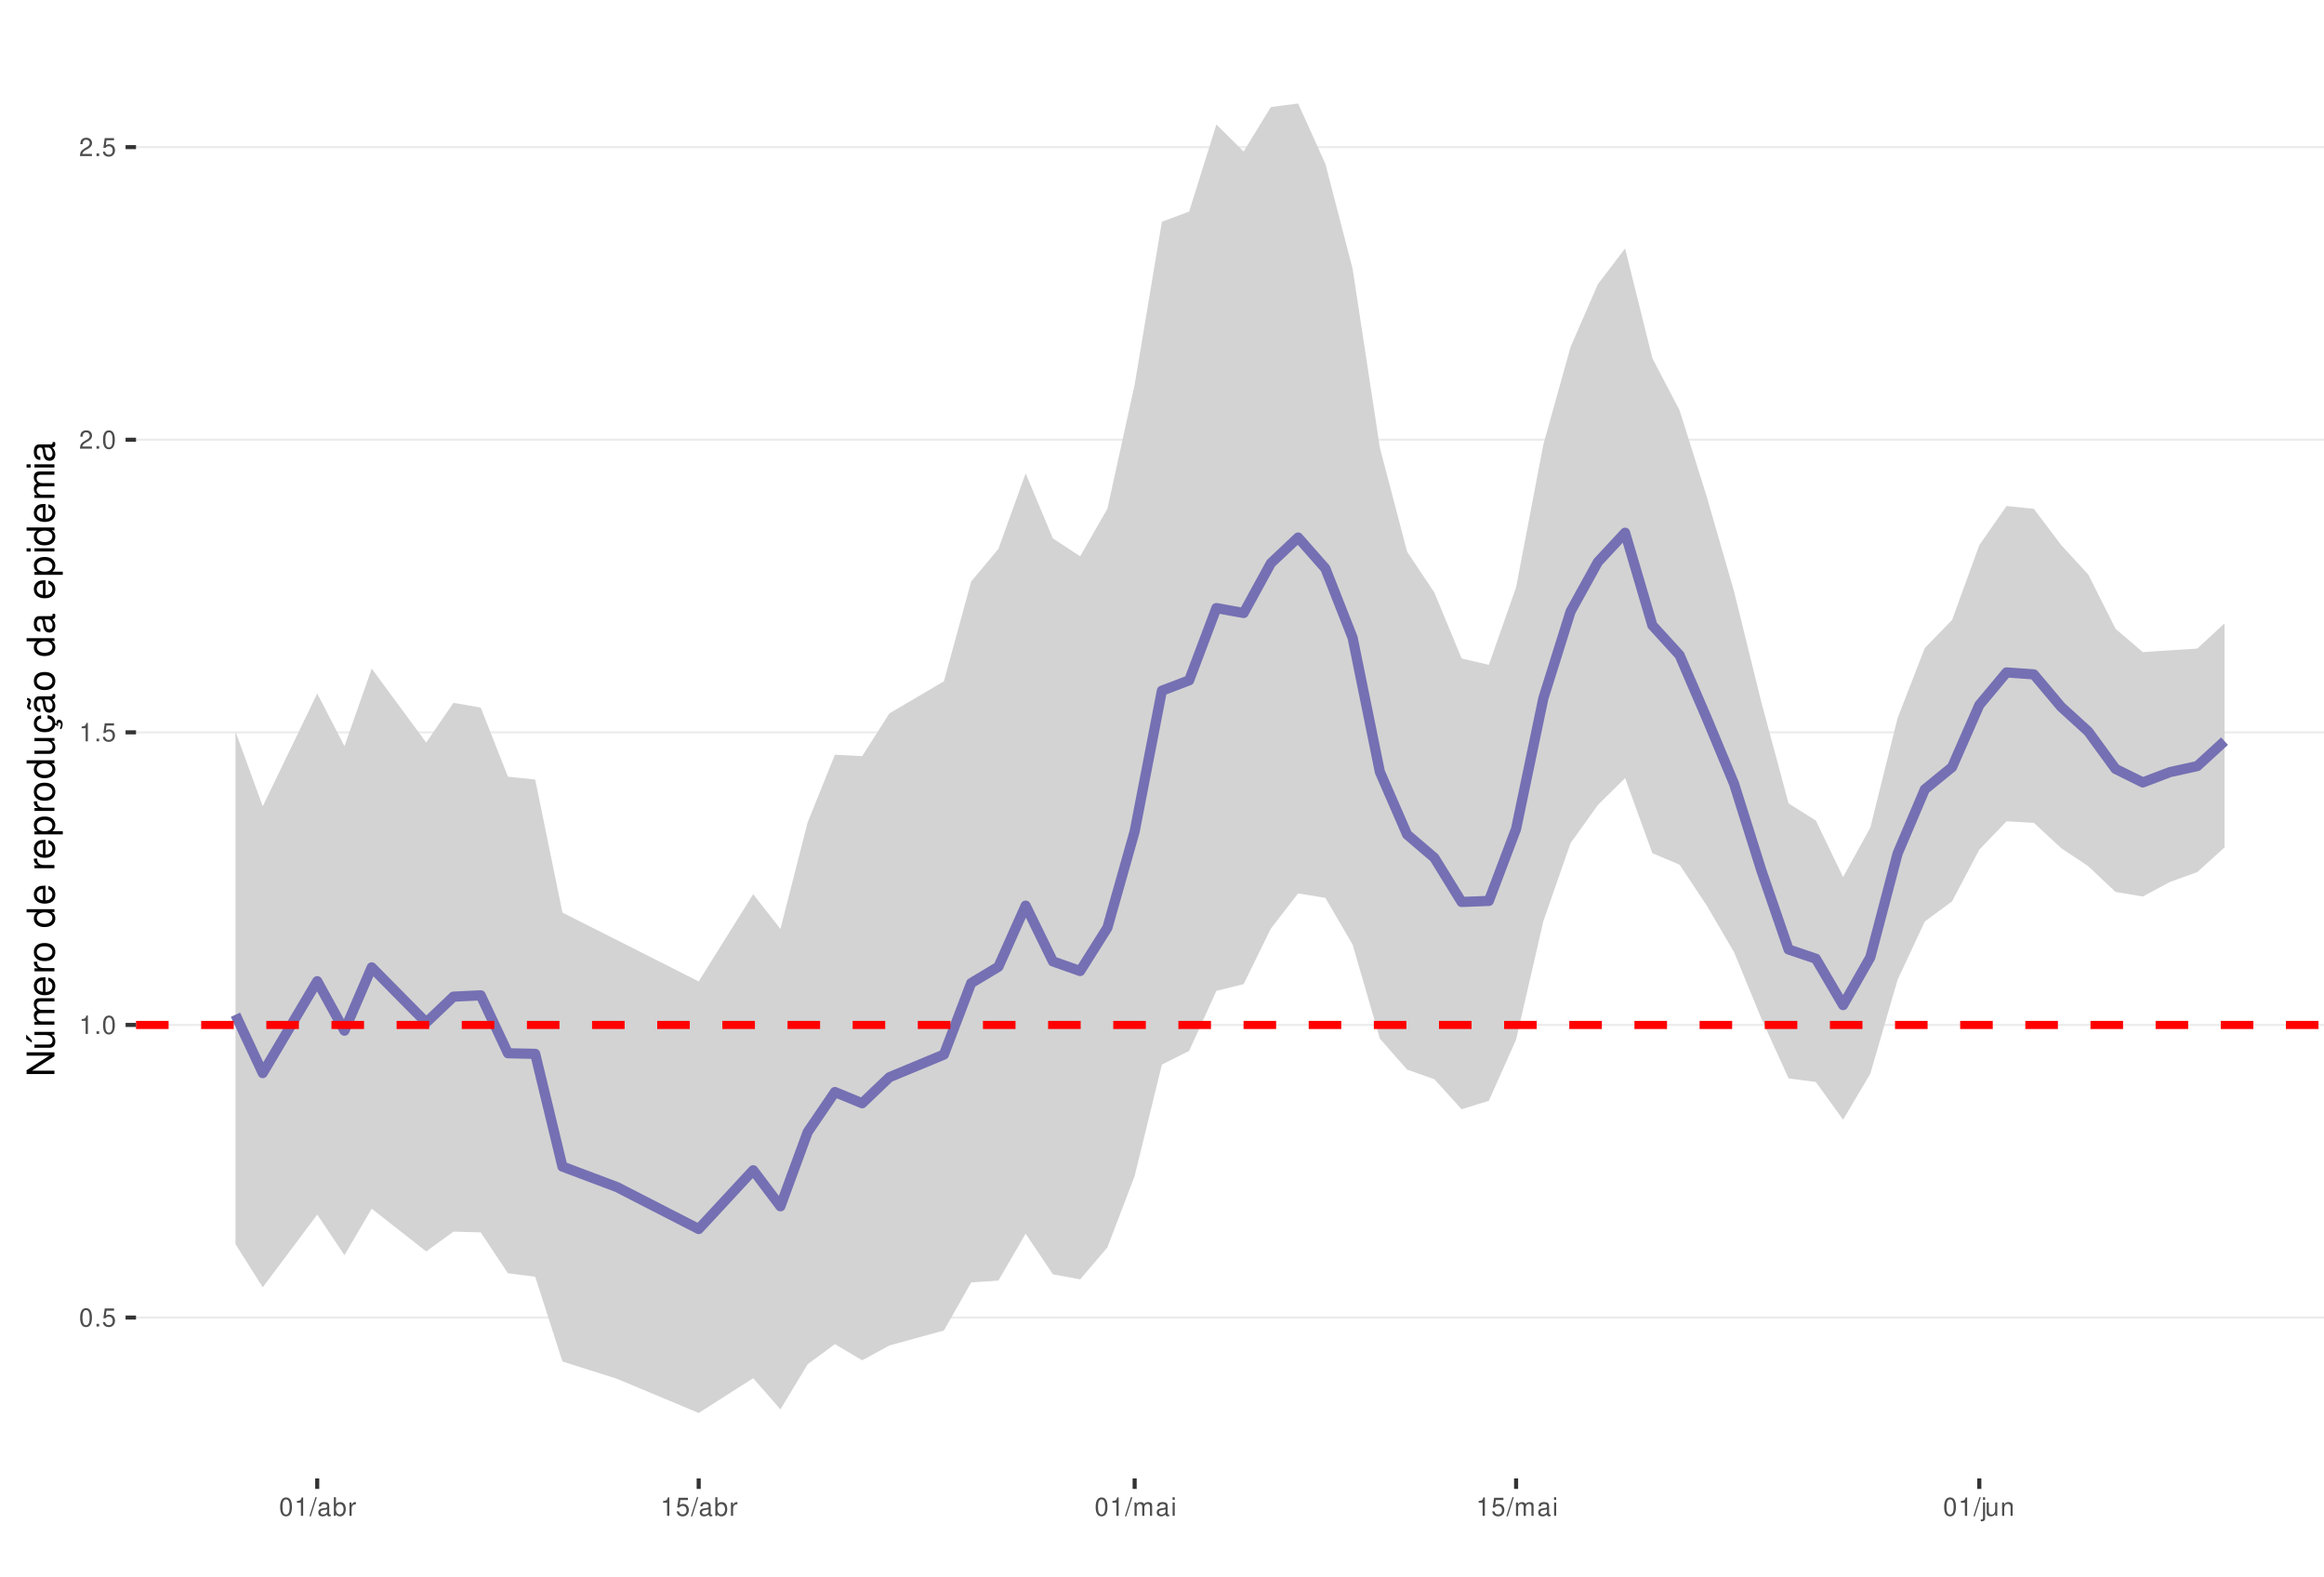
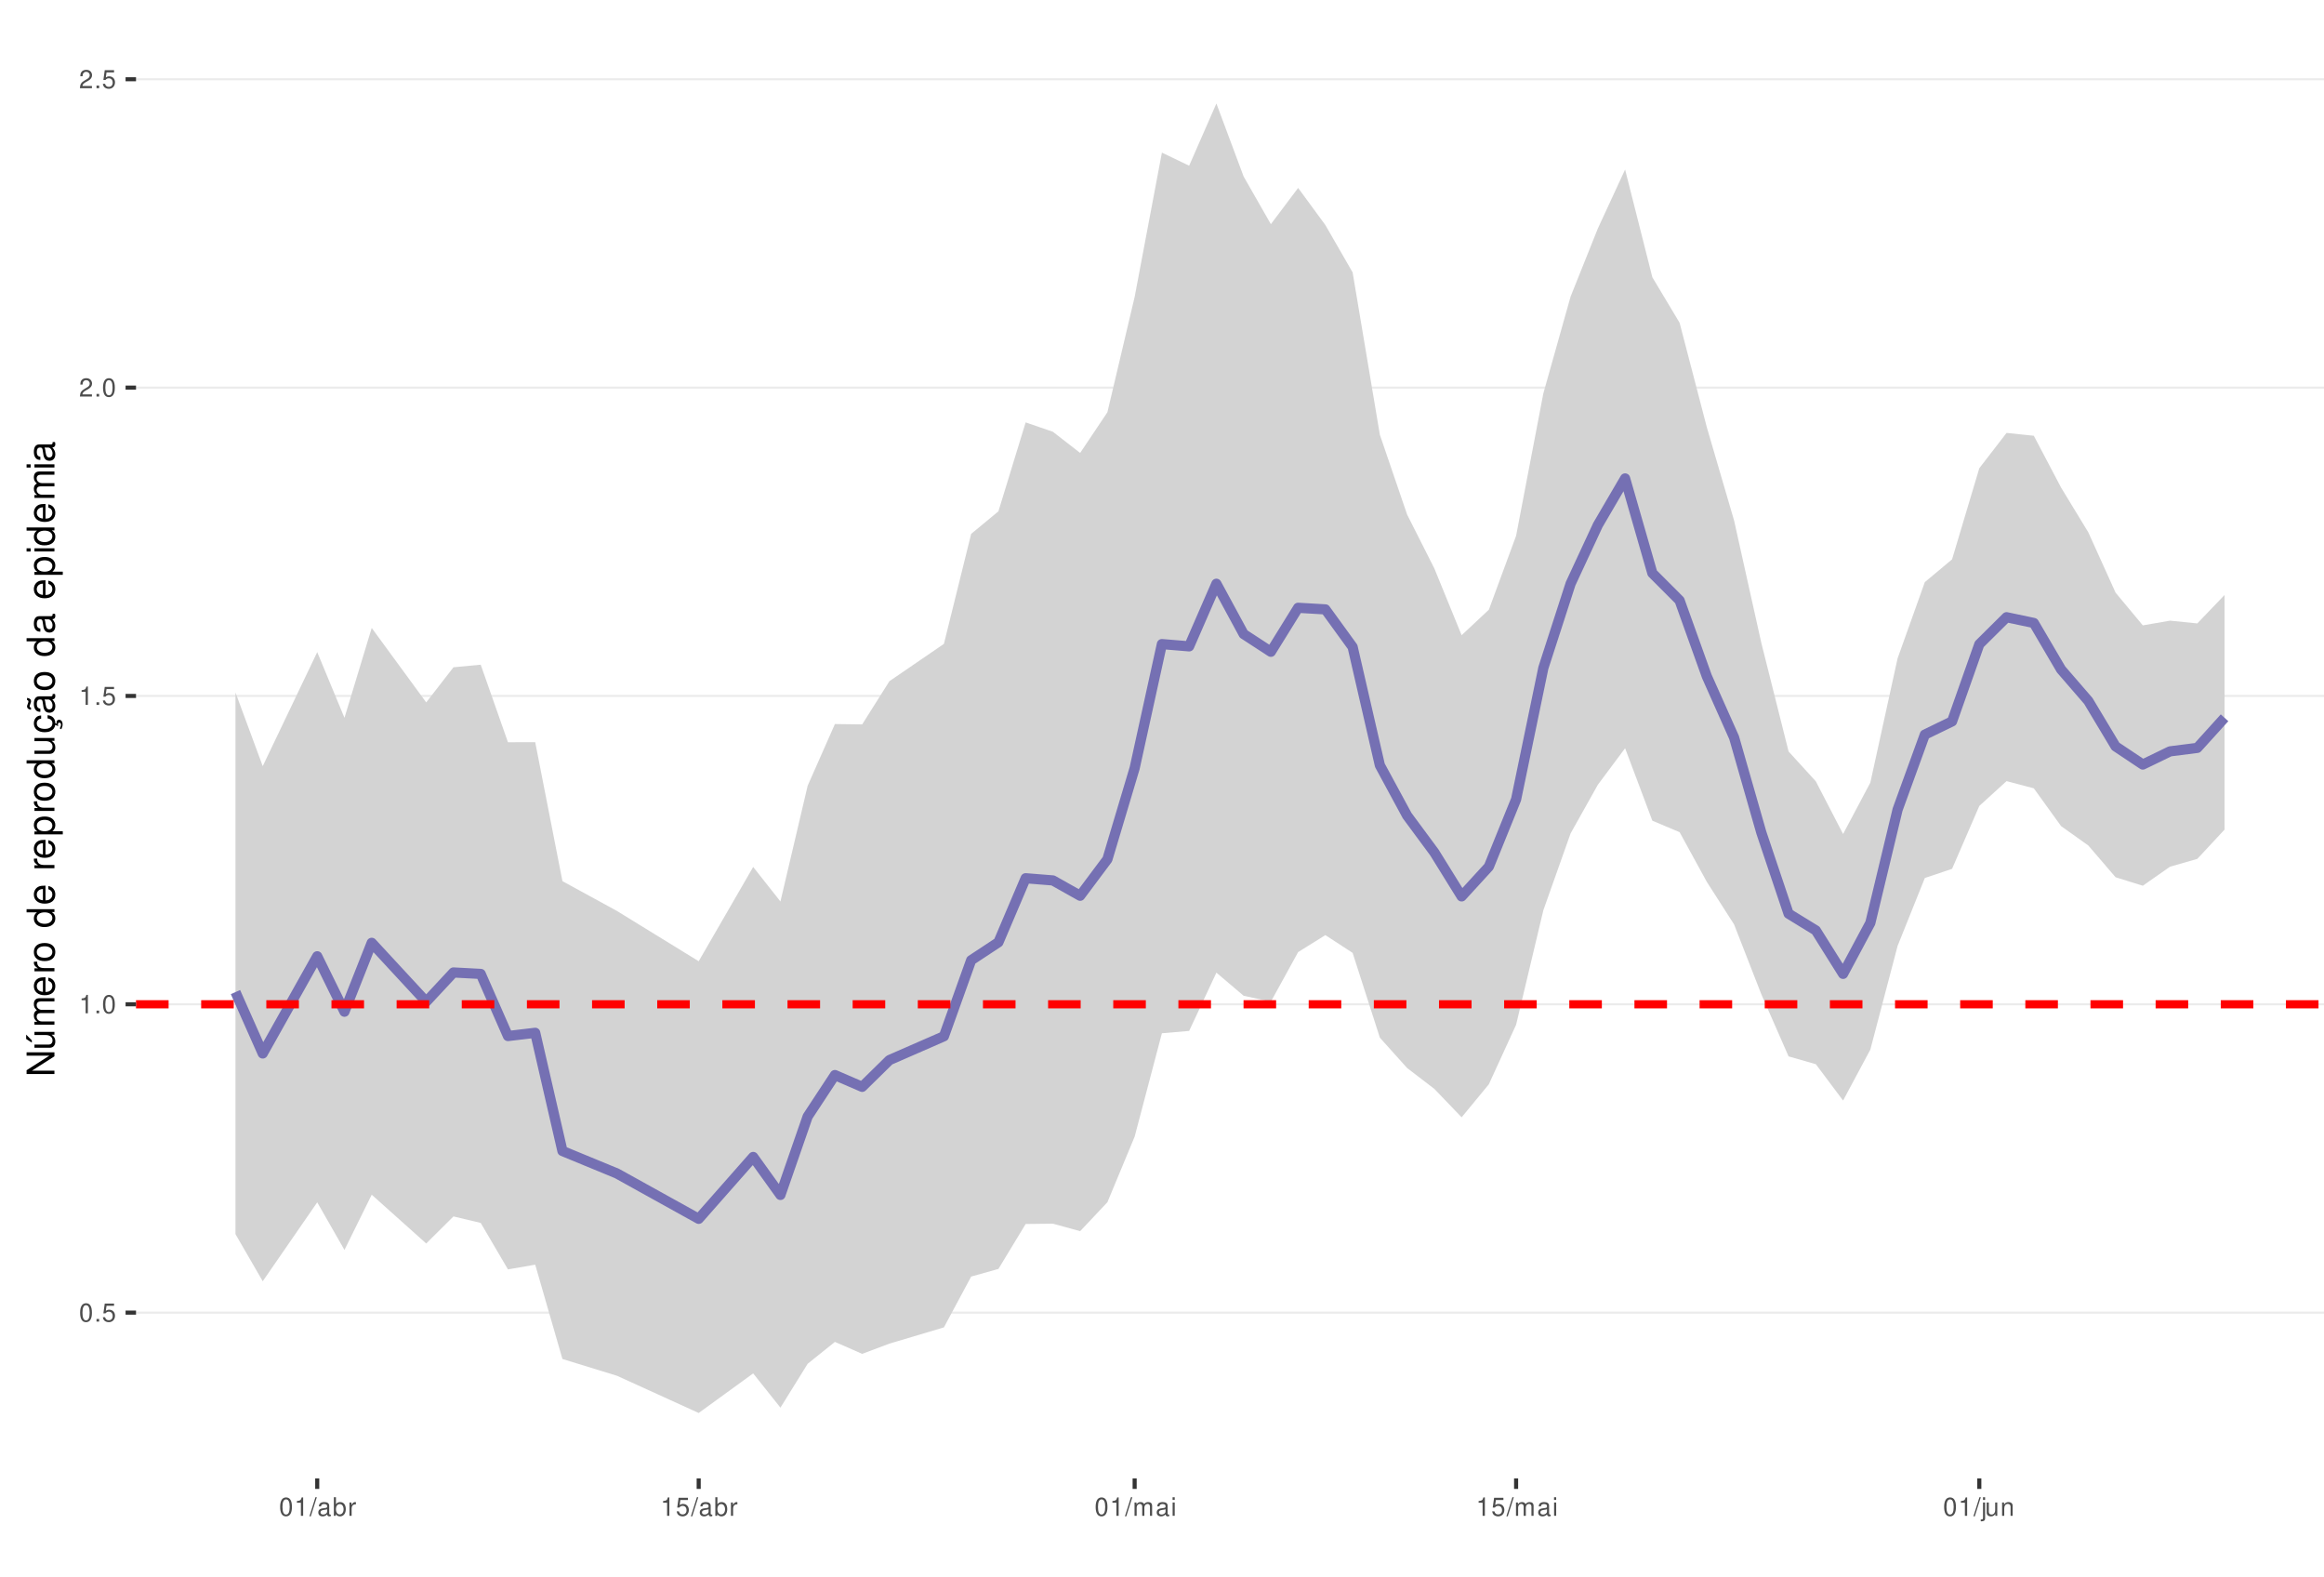
<svg xmlns="http://www.w3.org/2000/svg" xmlns:xlink="http://www.w3.org/1999/xlink" width="609pt" height="413pt" viewBox="0 0 609 413" version="1.1">
  <defs>
    <g>
      <symbol overflow="visible" id="glyph0-0">
        <path style="stroke:none;" d="" />
      </symbol>
      <symbol overflow="visible" id="glyph0-1">
        <path style="stroke:none;" d="M 1.828 -4.812 C 1.391 -4.812 0.984 -4.609 0.75 -4.281 C 0.438 -3.859 0.281 -3.219 0.281 -2.328 C 0.281 -0.703 0.812 0.156 1.828 0.156 C 2.828 0.156 3.375 -0.703 3.375 -2.297 C 3.375 -3.219 3.234 -3.844 2.922 -4.281 C 2.672 -4.625 2.281 -4.812 1.828 -4.812 Z M 1.828 -4.297 C 2.469 -4.297 2.781 -3.641 2.781 -2.344 C 2.781 -0.969 2.469 -0.328 1.812 -0.328 C 1.203 -0.328 0.891 -1 0.891 -2.328 C 0.891 -3.641 1.203 -4.297 1.828 -4.297 Z M 1.828 -4.297 " />
      </symbol>
      <symbol overflow="visible" id="glyph0-2">
        <path style="stroke:none;" d="M 1.266 -0.688 L 0.578 -0.688 L 0.578 0 L 1.266 0 Z M 1.266 -0.688 " />
      </symbol>
      <symbol overflow="visible" id="glyph0-3">
        <path style="stroke:none;" d="M 3.172 -4.719 L 0.734 -4.719 L 0.375 -2.156 L 0.922 -2.156 C 1.188 -2.469 1.422 -2.594 1.797 -2.594 C 2.422 -2.594 2.812 -2.156 2.812 -1.453 C 2.812 -0.781 2.422 -0.359 1.781 -0.359 C 1.266 -0.359 0.953 -0.625 0.812 -1.156 L 0.234 -1.156 C 0.312 -0.766 0.375 -0.578 0.516 -0.406 C 0.781 -0.047 1.266 0.156 1.797 0.156 C 2.75 0.156 3.422 -0.547 3.422 -1.531 C 3.422 -2.469 2.797 -3.109 1.891 -3.109 C 1.562 -3.109 1.297 -3.016 1.016 -2.828 L 1.203 -4.141 L 3.172 -4.141 Z M 3.172 -4.719 " />
      </symbol>
      <symbol overflow="visible" id="glyph0-4">
        <path style="stroke:none;" d="M 1.719 -3.422 L 1.719 0 L 2.312 0 L 2.312 -4.812 L 1.922 -4.812 C 1.719 -4.078 1.578 -3.969 0.672 -3.859 L 0.672 -3.422 Z M 1.719 -3.422 " />
      </symbol>
      <symbol overflow="visible" id="glyph0-5">
        <path style="stroke:none;" d="M 3.375 -0.578 L 0.891 -0.578 C 0.938 -0.984 1.156 -1.234 1.734 -1.578 L 2.406 -1.953 C 3.062 -2.328 3.406 -2.812 3.406 -3.406 C 3.406 -3.812 3.234 -4.188 2.969 -4.438 C 2.688 -4.688 2.344 -4.812 1.891 -4.812 C 1.297 -4.812 0.844 -4.594 0.578 -4.188 C 0.422 -3.938 0.344 -3.641 0.328 -3.141 L 0.922 -3.141 C 0.938 -3.469 0.984 -3.672 1.062 -3.828 C 1.219 -4.125 1.516 -4.297 1.875 -4.297 C 2.406 -4.297 2.797 -3.906 2.797 -3.391 C 2.797 -3.016 2.578 -2.672 2.156 -2.438 L 1.547 -2.078 C 0.562 -1.516 0.281 -1.062 0.219 0 L 3.375 0 Z M 3.375 -0.578 " />
      </symbol>
      <symbol overflow="visible" id="glyph0-6">
        <path style="stroke:none;" d="M 1.531 -4.859 L -0.047 0.141 L 0.312 0.141 L 1.891 -4.859 Z M 1.531 -4.859 " />
      </symbol>
      <symbol overflow="visible" id="glyph0-7">
        <path style="stroke:none;" d="M 3.562 -0.328 C 3.5 -0.312 3.469 -0.312 3.438 -0.312 C 3.25 -0.312 3.141 -0.406 3.141 -0.578 L 3.141 -2.641 C 3.141 -3.25 2.688 -3.594 1.828 -3.594 C 1.312 -3.594 0.906 -3.438 0.672 -3.188 C 0.516 -3 0.453 -2.797 0.438 -2.453 L 0.984 -2.453 C 1.031 -2.875 1.297 -3.078 1.812 -3.078 C 2.312 -3.078 2.594 -2.891 2.594 -2.562 L 2.594 -2.406 C 2.578 -2.172 2.469 -2.078 2.016 -2.031 C 1.219 -1.922 1.109 -1.891 0.891 -1.812 C 0.484 -1.641 0.281 -1.328 0.281 -0.875 C 0.281 -0.25 0.719 0.156 1.422 0.156 C 1.859 0.156 2.219 0 2.609 -0.359 C 2.656 0 2.828 0.156 3.188 0.156 C 3.297 0.156 3.375 0.141 3.562 0.094 Z M 2.594 -1.094 C 2.594 -0.906 2.531 -0.797 2.375 -0.641 C 2.141 -0.438 1.875 -0.328 1.547 -0.328 C 1.109 -0.328 0.859 -0.547 0.859 -0.891 C 0.859 -1.266 1.094 -1.438 1.703 -1.531 C 2.297 -1.609 2.406 -1.641 2.594 -1.719 Z M 2.594 -1.094 " />
      </symbol>
      <symbol overflow="visible" id="glyph0-8">
        <path style="stroke:none;" d="M 0.359 -4.859 L 0.359 0 L 0.859 0 L 0.859 -0.453 C 1.125 -0.047 1.484 0.156 1.969 0.156 C 2.875 0.156 3.484 -0.594 3.484 -1.75 C 3.484 -2.891 2.922 -3.594 1.984 -3.594 C 1.516 -3.594 1.172 -3.406 0.906 -3.016 L 0.906 -4.859 Z M 1.891 -3.062 C 2.5 -3.062 2.906 -2.531 2.906 -1.703 C 2.906 -0.906 2.484 -0.359 1.891 -0.359 C 1.297 -0.359 0.906 -0.906 0.906 -1.719 C 0.906 -2.531 1.297 -3.062 1.891 -3.062 Z M 1.891 -3.062 " />
      </symbol>
      <symbol overflow="visible" id="glyph0-9">
        <path style="stroke:none;" d="M 0.453 -3.484 L 0.453 0 L 1.016 0 L 1.016 -1.812 C 1.031 -2.656 1.375 -3.016 2.141 -3 L 2.141 -3.562 C 2.047 -3.578 1.984 -3.594 1.922 -3.594 C 1.562 -3.594 1.297 -3.375 0.969 -2.859 L 0.969 -3.484 Z M 0.453 -3.484 " />
      </symbol>
      <symbol overflow="visible" id="glyph0-10">
        <path style="stroke:none;" d="M 0.469 -3.484 L 0.469 0 L 1.031 0 L 1.031 -2.188 C 1.031 -2.703 1.391 -3.109 1.844 -3.109 C 2.25 -3.109 2.484 -2.844 2.484 -2.406 L 2.484 0 L 3.047 0 L 3.047 -2.188 C 3.047 -2.703 3.422 -3.109 3.875 -3.109 C 4.266 -3.109 4.516 -2.844 4.516 -2.406 L 4.516 0 L 5.078 0 L 5.078 -2.609 C 5.078 -3.234 4.719 -3.594 4.062 -3.594 C 3.594 -3.594 3.312 -3.453 2.984 -3.062 C 2.781 -3.422 2.5 -3.594 2.047 -3.594 C 1.578 -3.594 1.266 -3.422 0.984 -3 L 0.984 -3.484 Z M 0.469 -3.484 " />
      </symbol>
      <symbol overflow="visible" id="glyph0-11">
        <path style="stroke:none;" d="M 1 -3.484 L 0.453 -3.484 L 0.453 0 L 1 0 Z M 1 -4.859 L 0.438 -4.859 L 0.438 -4.156 L 1 -4.156 Z M 1 -4.859 " />
      </symbol>
      <symbol overflow="visible" id="glyph0-12">
        <path style="stroke:none;" d="M 0.469 -3.484 L 0.469 0.5 C 0.469 0.859 0.359 0.969 0.016 0.969 C -0.031 0.969 -0.047 0.969 -0.125 0.953 L -0.125 1.438 C -0.047 1.438 -0.016 1.453 0.062 1.453 C 0.688 1.453 1.016 1.203 1.016 0.719 L 1.016 -3.484 Z M 1.016 -4.859 L 0.469 -4.859 L 0.469 -4.156 L 1.016 -4.156 Z M 1.016 -4.859 " />
      </symbol>
      <symbol overflow="visible" id="glyph0-13">
        <path style="stroke:none;" d="M 3.203 0 L 3.203 -3.484 L 2.656 -3.484 L 2.656 -1.516 C 2.656 -0.797 2.281 -0.328 1.703 -0.328 C 1.266 -0.328 0.984 -0.594 0.984 -1.016 L 0.984 -3.484 L 0.438 -3.484 L 0.438 -0.797 C 0.438 -0.219 0.859 0.156 1.547 0.156 C 2.062 0.156 2.391 -0.031 2.703 -0.484 L 2.703 0 Z M 3.203 0 " />
      </symbol>
      <symbol overflow="visible" id="glyph0-14">
        <path style="stroke:none;" d="M 0.469 -3.484 L 0.469 0 L 1.031 0 L 1.031 -1.922 C 1.031 -2.641 1.391 -3.109 1.969 -3.109 C 2.406 -3.109 2.688 -2.828 2.688 -2.422 L 2.688 0 L 3.234 0 L 3.234 -2.641 C 3.234 -3.219 2.812 -3.594 2.141 -3.594 C 1.625 -3.594 1.281 -3.391 0.984 -2.906 L 0.984 -3.484 Z M 0.469 -3.484 " />
      </symbol>
      <symbol overflow="visible" id="glyph1-0">
        <path style="stroke:none;" d="" />
      </symbol>
      <symbol overflow="visible" id="glyph1-1">
        <path style="stroke:none;" d="M -7.297 -6.453 L -7.297 -5.578 L -1.328 -5.578 L -7.297 -1.766 L -7.297 -0.766 L 0 -0.766 L 0 -1.641 L -5.906 -1.641 L 0 -5.406 L 0 -6.453 Z M -7.297 -6.453 " />
      </symbol>
      <symbol overflow="visible" id="glyph1-2">
        <path style="stroke:none;" d="M 0 -4.812 L -5.234 -4.812 L -5.234 -3.984 L -2.266 -3.984 C -1.203 -3.984 -0.5 -3.438 -0.5 -2.562 C -0.5 -1.906 -0.906 -1.484 -1.531 -1.484 L -5.234 -1.484 L -5.234 -0.656 L -1.203 -0.656 C -0.328 -0.656 0.234 -1.297 0.234 -2.312 C 0.234 -3.094 -0.047 -3.578 -0.734 -4.062 L 0 -4.062 Z M -7.406 -2.953 L -5.922 -2 L -5.922 -2.594 L -7.406 -4.094 Z M -7.406 -2.953 " />
      </symbol>
      <symbol overflow="visible" id="glyph1-3">
        <path style="stroke:none;" d="M -5.234 -0.703 L 0 -0.703 L 0 -1.547 L -3.297 -1.547 C -4.047 -1.547 -4.656 -2.094 -4.656 -2.766 C -4.656 -3.391 -4.281 -3.734 -3.609 -3.734 L 0 -3.734 L 0 -4.578 L -3.297 -4.578 C -4.047 -4.578 -4.656 -5.125 -4.656 -5.812 C -4.656 -6.422 -4.266 -6.781 -3.609 -6.781 L 0 -6.781 L 0 -7.625 L -3.938 -7.625 C -4.875 -7.625 -5.391 -7.078 -5.391 -6.094 C -5.391 -5.406 -5.188 -4.984 -4.594 -4.484 C -5.156 -4.188 -5.391 -3.766 -5.391 -3.078 C -5.391 -2.375 -5.125 -1.906 -4.5 -1.469 L -5.234 -1.469 Z M -5.234 -0.703 " />
      </symbol>
      <symbol overflow="visible" id="glyph1-4">
        <path style="stroke:none;" d="M -2.344 -5.125 C -3.141 -5.125 -3.625 -5.062 -4.016 -4.922 C -4.875 -4.578 -5.391 -3.781 -5.391 -2.797 C -5.391 -1.344 -4.281 -0.406 -2.547 -0.406 C -0.812 -0.406 0.234 -1.297 0.234 -2.781 C 0.234 -3.984 -0.453 -4.812 -1.594 -5.016 L -1.594 -4.188 C -0.906 -3.953 -0.547 -3.484 -0.547 -2.812 C -0.547 -2.281 -0.781 -1.828 -1.219 -1.547 C -1.516 -1.344 -1.812 -1.281 -2.344 -1.266 Z M -3.016 -1.297 C -3.984 -1.359 -4.625 -1.953 -4.625 -2.797 C -4.625 -3.641 -3.953 -4.234 -3.016 -4.234 Z M -3.016 -1.297 " />
      </symbol>
      <symbol overflow="visible" id="glyph1-5">
        <path style="stroke:none;" d="M -5.234 -0.688 L 0 -0.688 L 0 -1.531 L -2.719 -1.531 C -3.984 -1.547 -4.547 -2.062 -4.516 -3.203 L -5.359 -3.203 C -5.375 -3.062 -5.391 -2.984 -5.391 -2.891 C -5.391 -2.344 -5.062 -1.938 -4.297 -1.453 L -5.234 -1.453 Z M -5.234 -0.688 " />
      </symbol>
      <symbol overflow="visible" id="glyph1-6">
        <path style="stroke:none;" d="M -5.391 -2.719 C -5.391 -1.234 -4.344 -0.359 -2.578 -0.359 C -0.812 -0.359 0.234 -1.234 0.234 -2.734 C 0.234 -4.203 -0.812 -5.094 -2.547 -5.094 C -4.359 -5.094 -5.391 -4.234 -5.391 -2.719 Z M -4.625 -2.734 C -4.625 -3.672 -3.844 -4.234 -2.547 -4.234 C -1.312 -4.234 -0.547 -3.656 -0.547 -2.734 C -0.547 -1.797 -1.312 -1.234 -2.578 -1.234 C -3.844 -1.234 -4.625 -1.797 -4.625 -2.734 Z M -4.625 -2.734 " />
      </symbol>
      <symbol overflow="visible" id="glyph1-7">
        <path style="stroke:none;" d="" />
      </symbol>
      <symbol overflow="visible" id="glyph1-8">
        <path style="stroke:none;" d="M -7.297 -4.953 L -7.297 -4.125 L -4.578 -4.125 C -5.109 -3.766 -5.391 -3.203 -5.391 -2.516 C -5.391 -1.156 -4.297 -0.266 -2.625 -0.266 C -0.859 -0.266 0.234 -1.125 0.234 -2.547 C 0.234 -3.266 -0.047 -3.766 -0.688 -4.203 L 0 -4.203 L 0 -4.953 Z M -4.609 -2.656 C -4.609 -3.547 -3.812 -4.125 -2.562 -4.125 C -1.344 -4.125 -0.547 -3.547 -0.547 -2.656 C -0.547 -1.734 -1.359 -1.125 -2.578 -1.125 C -3.797 -1.125 -4.609 -1.734 -4.609 -2.656 Z M -4.609 -2.656 " />
      </symbol>
      <symbol overflow="visible" id="glyph1-9">
        <path style="stroke:none;" d="M 2.188 -0.547 L 2.188 -1.375 L -0.547 -1.375 C -0.016 -1.812 0.234 -2.312 0.234 -2.984 C 0.234 -4.344 -0.859 -5.234 -2.531 -5.234 C -4.297 -5.234 -5.391 -4.375 -5.391 -2.984 C -5.391 -2.266 -5.062 -1.703 -4.453 -1.312 L -5.234 -1.312 L -5.234 -0.547 Z M -4.609 -2.844 C -4.609 -3.766 -3.797 -4.359 -2.547 -4.359 C -1.359 -4.359 -0.547 -3.75 -0.547 -2.844 C -0.547 -1.953 -1.344 -1.375 -2.578 -1.375 C -3.812 -1.375 -4.609 -1.953 -4.609 -2.844 Z M -4.609 -2.844 " />
      </symbol>
      <symbol overflow="visible" id="glyph1-10">
        <path style="stroke:none;" d="M 0 -4.812 L -5.234 -4.812 L -5.234 -3.984 L -2.266 -3.984 C -1.203 -3.984 -0.5 -3.438 -0.5 -2.562 C -0.5 -1.906 -0.906 -1.484 -1.531 -1.484 L -5.234 -1.484 L -5.234 -0.656 L -1.203 -0.656 C -0.328 -0.656 0.234 -1.297 0.234 -2.312 C 0.234 -3.094 -0.047 -3.578 -0.734 -4.062 L 0 -4.062 Z M 0 -4.812 " />
      </symbol>
      <symbol overflow="visible" id="glyph1-11">
        <path style="stroke:none;" d="M 0.234 -2.641 C 0.234 -3.875 -0.547 -4.703 -1.797 -4.766 L -1.797 -3.938 C -0.953 -3.797 -0.531 -3.359 -0.531 -2.656 C -0.531 -1.734 -1.281 -1.188 -2.516 -1.188 C -3.844 -1.188 -4.625 -1.719 -4.625 -2.625 C -4.625 -3.328 -4.203 -3.766 -3.484 -3.875 L -3.484 -4.703 C -3.984 -4.672 -4.312 -4.562 -4.609 -4.359 C -5.094 -4 -5.391 -3.375 -5.391 -2.641 C -5.391 -1.219 -4.266 -0.312 -2.531 -0.312 C -1.469 -0.312 -0.625 -0.672 -0.156 -1.312 C 0.047 -1.594 0.125 -1.812 0.203 -2.25 L 0.922 -1.938 L 0.984 -2.062 C 0.938 -2.188 0.906 -2.25 0.906 -2.375 C 0.906 -2.656 1.047 -2.828 1.281 -2.828 C 1.547 -2.828 1.734 -2.594 1.734 -2.297 C 1.734 -2.031 1.672 -1.844 1.438 -1.406 L 1.406 -1.312 L 1.812 -1.094 C 2.078 -1.75 2.141 -1.953 2.141 -2.344 C 2.141 -3.109 1.781 -3.578 1.203 -3.578 C 0.781 -3.578 0.547 -3.297 0.547 -2.797 C 0.547 -2.703 0.547 -2.641 0.562 -2.516 Z M 0.234 -2.641 " />
      </symbol>
      <symbol overflow="visible" id="glyph1-12">
        <path style="stroke:none;" d="M -0.484 -5.344 C -0.469 -5.266 -0.469 -5.219 -0.469 -5.172 C -0.469 -4.875 -0.625 -4.719 -0.875 -4.719 L -3.953 -4.719 C -4.891 -4.719 -5.391 -4.047 -5.391 -2.75 C -5.391 -1.984 -5.172 -1.375 -4.781 -1.016 C -4.516 -0.766 -4.203 -0.672 -3.688 -0.656 L -3.688 -1.484 C -4.328 -1.562 -4.625 -1.938 -4.625 -2.719 C -4.625 -3.484 -4.344 -3.891 -3.844 -3.891 L -3.625 -3.891 C -3.266 -3.875 -3.125 -3.703 -3.047 -3.016 C -2.891 -1.844 -2.844 -1.656 -2.719 -1.344 C -2.453 -0.734 -2 -0.422 -1.312 -0.422 C -0.375 -0.422 0.234 -1.078 0.234 -2.141 C 0.234 -2.797 0 -3.328 -0.547 -3.922 C 0 -3.984 0.234 -4.234 0.234 -4.781 C 0.234 -4.953 0.203 -5.062 0.141 -5.344 Z M -1.656 -3.891 C -1.375 -3.891 -1.203 -3.812 -0.969 -3.562 C -0.656 -3.219 -0.5 -2.812 -0.5 -2.312 C -0.5 -1.672 -0.812 -1.297 -1.344 -1.297 C -1.891 -1.297 -2.172 -1.656 -2.297 -2.547 C -2.422 -3.438 -2.453 -3.609 -2.594 -3.891 Z M -7.172 -3.75 C -6.922 -3.672 -6.812 -3.547 -6.812 -3.375 C -6.812 -3.25 -6.875 -2.984 -6.984 -2.734 C -7.156 -2.312 -7.172 -2.25 -7.172 -2.047 C -7.172 -1.594 -6.797 -1.297 -6.141 -1.188 L -6.141 -1.766 C -6.375 -1.812 -6.5 -1.938 -6.5 -2.094 C -6.5 -2.203 -6.469 -2.344 -6.375 -2.578 C -6.156 -3.156 -6.125 -3.234 -6.125 -3.438 C -6.125 -3.922 -6.484 -4.219 -7.172 -4.312 Z M -7.172 -3.75 " />
      </symbol>
      <symbol overflow="visible" id="glyph1-13">
        <path style="stroke:none;" d="M -0.484 -5.344 C -0.469 -5.266 -0.469 -5.219 -0.469 -5.172 C -0.469 -4.875 -0.625 -4.719 -0.875 -4.719 L -3.953 -4.719 C -4.891 -4.719 -5.391 -4.047 -5.391 -2.75 C -5.391 -1.984 -5.172 -1.375 -4.781 -1.016 C -4.516 -0.766 -4.203 -0.672 -3.688 -0.656 L -3.688 -1.484 C -4.328 -1.562 -4.625 -1.938 -4.625 -2.719 C -4.625 -3.484 -4.344 -3.891 -3.844 -3.891 L -3.625 -3.891 C -3.266 -3.875 -3.125 -3.703 -3.047 -3.016 C -2.891 -1.844 -2.844 -1.656 -2.719 -1.344 C -2.453 -0.734 -2 -0.422 -1.312 -0.422 C -0.375 -0.422 0.234 -1.078 0.234 -2.141 C 0.234 -2.797 0 -3.328 -0.547 -3.922 C 0 -3.984 0.234 -4.234 0.234 -4.781 C 0.234 -4.953 0.203 -5.062 0.141 -5.344 Z M -1.656 -3.891 C -1.375 -3.891 -1.203 -3.812 -0.969 -3.562 C -0.656 -3.219 -0.5 -2.812 -0.5 -2.312 C -0.5 -1.672 -0.812 -1.297 -1.344 -1.297 C -1.891 -1.297 -2.172 -1.656 -2.297 -2.547 C -2.422 -3.438 -2.453 -3.609 -2.594 -3.891 Z M -1.656 -3.891 " />
      </symbol>
      <symbol overflow="visible" id="glyph1-14">
        <path style="stroke:none;" d="M -5.234 -1.5 L -5.234 -0.672 L 0 -0.672 L 0 -1.5 Z M -7.297 -1.5 L -7.297 -0.656 L -6.234 -0.656 L -6.234 -1.5 Z M -7.297 -1.5 " />
      </symbol>
    </g>
    <clipPath id="clip1">
      <path d="M 35.645 9.961 L 609 9.961 L 609 387.328 L 35.645 387.328 Z M 35.645 9.961 " />
    </clipPath>
    <clipPath id="clip2">
-       <path d="M 35.645 344 L 609 344 L 609 346 L 35.645 346 Z M 35.645 344 " />
+       <path d="M 35.645 343 L 609 343 L 609 345 L 35.645 345 Z M 35.645 343 " />
    </clipPath>
    <clipPath id="clip3">
-       <path d="M 35.645 268 L 609 268 L 609 269 L 35.645 269 Z M 35.645 268 " />
+       <path d="M 35.645 262 L 609 262 L 609 264 L 35.645 264 Z M 35.645 262 " />
    </clipPath>
    <clipPath id="clip4">
-       <path d="M 35.645 191 L 609 191 L 609 193 L 35.645 193 Z M 35.645 191 " />
+       <path d="M 35.645 182 L 609 182 L 609 183 L 35.645 183 Z M 35.645 182 " />
    </clipPath>
    <clipPath id="clip5">
-       <path d="M 35.645 114 L 609 114 L 609 116 L 35.645 116 Z M 35.645 114 " />
+       <path d="M 35.645 101 L 609 101 L 609 102 L 35.645 102 Z M 35.645 101 " />
    </clipPath>
    <clipPath id="clip6">
-       <path d="M 35.645 38 L 609 38 L 609 39 L 35.645 39 Z M 35.645 38 " />
+       <path d="M 35.645 20 L 609 20 L 609 22 L 35.645 22 Z M 35.645 20 " />
    </clipPath>
    <clipPath id="clip7">
-       <path d="M 35.645 267 L 609 267 L 609 270 L 35.645 270 Z M 35.645 267 " />
+       <path d="M 35.645 262 L 609 262 L 609 265 L 35.645 265 Z M 35.645 262 " />
    </clipPath>
  </defs>
  <g id="surface53">
    <rect x="0" y="0" width="609" height="413" style="fill:rgb(100%,100%,100%);fill-opacity:1;stroke:none;" />
    <rect x="0" y="0" width="609" height="413" style="fill:rgb(100%,100%,100%);fill-opacity:1;stroke:none;" />
    <path style="fill:none;stroke-width:1.067;stroke-linecap:round;stroke-linejoin:round;stroke:rgb(100%,100%,100%);stroke-opacity:1;stroke-miterlimit:10;" d="M 0 413 L 609 413 L 609 0 L 0 0 Z M 0 413 " />
    <g clip-path="url(#clip1)" clip-rule="nonzero">
      <path style=" stroke:none;fill-rule:nonzero;fill:rgb(100%,100%,100%);fill-opacity:1;" d="M 35.645 387.328 L 609 387.328 L 609 9.961 L 35.645 9.961 Z M 35.645 387.328 " />
    </g>
    <g clip-path="url(#clip2)" clip-rule="nonzero">
-       <path style="fill:none;stroke-width:0.533;stroke-linecap:butt;stroke-linejoin:round;stroke:rgb(92.157%,92.157%,92.157%);stroke-opacity:1;stroke-miterlimit:10;" d="M 35.645 345.172 L 609 345.172 " />
+       <path style="fill:none;stroke-width:0.533;stroke-linecap:butt;stroke-linejoin:round;stroke:rgb(92.157%,92.157%,92.157%);stroke-opacity:1;stroke-miterlimit:10;" d="M 35.645 343.887 L 609 343.887 " />
    </g>
    <g clip-path="url(#clip3)" clip-rule="nonzero">
-       <path style="fill:none;stroke-width:0.533;stroke-linecap:butt;stroke-linejoin:round;stroke:rgb(92.157%,92.157%,92.157%);stroke-opacity:1;stroke-miterlimit:10;" d="M 35.645 268.516 L 609 268.516 " />
+       <path style="fill:none;stroke-width:0.533;stroke-linecap:butt;stroke-linejoin:round;stroke:rgb(92.157%,92.157%,92.157%);stroke-opacity:1;stroke-miterlimit:10;" d="M 35.645 263.105 L 609 263.105 " />
    </g>
    <g clip-path="url(#clip4)" clip-rule="nonzero">
-       <path style="fill:none;stroke-width:0.533;stroke-linecap:butt;stroke-linejoin:round;stroke:rgb(92.157%,92.157%,92.157%);stroke-opacity:1;stroke-miterlimit:10;" d="M 35.645 191.859 L 609 191.859 " />
+       <path style="fill:none;stroke-width:0.533;stroke-linecap:butt;stroke-linejoin:round;stroke:rgb(92.157%,92.157%,92.157%);stroke-opacity:1;stroke-miterlimit:10;" d="M 35.645 182.324 L 609 182.324 " />
    </g>
    <g clip-path="url(#clip5)" clip-rule="nonzero">
-       <path style="fill:none;stroke-width:0.533;stroke-linecap:butt;stroke-linejoin:round;stroke:rgb(92.157%,92.157%,92.157%);stroke-opacity:1;stroke-miterlimit:10;" d="M 35.645 115.203 L 609 115.203 " />
+       <path style="fill:none;stroke-width:0.533;stroke-linecap:butt;stroke-linejoin:round;stroke:rgb(92.157%,92.157%,92.157%);stroke-opacity:1;stroke-miterlimit:10;" d="M 35.645 101.543 L 609 101.543 " />
    </g>
    <g clip-path="url(#clip6)" clip-rule="nonzero">
-       <path style="fill:none;stroke-width:0.533;stroke-linecap:butt;stroke-linejoin:round;stroke:rgb(92.157%,92.157%,92.157%);stroke-opacity:1;stroke-miterlimit:10;" d="M 35.645 38.547 L 609 38.547 " />
-     </g>
-     <path style=" stroke:none;fill-rule:nonzero;fill:rgb(82.745%,82.745%,82.745%);fill-opacity:1;" d="M 61.707 191.66 L 68.848 211.23 L 83.129 181.684 L 90.266 195.477 L 97.406 175.172 L 111.688 194.531 L 118.828 184.137 L 125.969 185.363 L 133.109 203.477 L 140.25 204.223 L 147.387 239.086 L 161.668 246.285 L 183.09 257.113 L 197.371 234.27 L 204.512 243.375 L 211.648 215.422 L 218.789 197.719 L 225.93 198.098 L 233.07 186.891 L 247.352 178.496 L 254.492 152.355 L 261.633 143.785 L 268.77 124.023 L 275.91 141.062 L 283.051 145.734 L 290.191 133.277 L 297.332 100.781 L 304.473 58.094 L 311.613 55.422 L 318.754 32.602 L 325.895 39.688 L 333.031 28.039 L 340.172 27.117 L 347.312 42.93 L 354.453 70.426 L 361.594 117.281 L 368.734 144.535 L 375.875 155.25 L 383.016 172.508 L 390.152 174.176 L 397.293 153.84 L 404.434 116.457 L 411.574 90.867 L 418.715 74.465 L 425.855 65.094 L 432.996 93.844 L 440.137 107.496 L 447.273 130.184 L 454.414 154.969 L 461.555 183.945 L 468.695 210.477 L 475.836 214.973 L 482.977 229.777 L 490.117 216.809 L 497.258 188.125 L 504.398 169.762 L 511.535 162.43 L 518.676 142.809 L 525.816 132.57 L 532.957 133.301 L 540.098 142.754 L 547.238 150.535 L 554.379 164.734 L 561.52 170.844 L 568.656 170.367 L 575.797 169.918 L 582.938 163.301 L 582.938 222.004 L 575.797 228.473 L 568.656 231.047 L 561.52 234.871 L 554.379 233.672 L 547.238 226.949 L 540.098 222.176 L 532.957 215.566 L 525.816 215.168 L 518.676 222.59 L 511.535 236.137 L 504.398 241.406 L 497.258 256.688 L 490.117 281.289 L 482.977 293.34 L 475.836 283.465 L 468.695 282.512 L 461.555 266.816 L 454.414 249.469 L 447.273 237.285 L 440.137 226.531 L 432.996 223.52 L 425.855 203.852 L 418.715 210.902 L 411.574 220.867 L 404.434 241.328 L 397.293 272.363 L 390.152 288.383 L 383.016 290.605 L 375.875 282.742 L 368.734 280.223 L 361.594 272.121 L 354.453 247.465 L 347.312 235.23 L 340.172 234.051 L 333.031 243.273 L 325.895 257.82 L 318.754 259.594 L 311.613 275.324 L 304.473 278.895 L 297.332 308.094 L 290.191 326.801 L 283.051 335.168 L 275.91 333.852 L 268.77 323.199 L 261.633 335.488 L 254.492 335.98 L 247.352 348.562 L 233.07 352.492 L 225.93 356.379 L 218.789 352.133 L 211.648 357.406 L 204.512 369.234 L 197.371 361.066 L 183.09 370.176 L 161.668 361.215 L 147.387 356.691 L 140.25 334.488 L 133.109 333.574 L 125.969 322.863 L 118.828 322.664 L 111.688 327.855 L 97.406 316.66 L 90.266 328.832 L 83.129 318.207 L 68.848 337.25 L 61.707 325.93 Z M 61.707 191.66 " />
-     <path style="fill:none;stroke-width:2.667;stroke-linecap:butt;stroke-linejoin:round;stroke:rgb(45.882%,43.922%,70.196%);stroke-opacity:1;stroke-miterlimit:10;" d="M 61.707 265.844 L 68.848 281.129 L 83.129 257.059 L 90.266 270.02 L 97.406 253.434 L 111.688 267.887 L 118.828 261.102 L 125.969 260.758 L 133.109 275.934 L 140.25 276.09 L 147.387 305.617 L 161.668 310.992 L 183.09 321.98 L 197.371 306.586 L 204.512 316.023 L 211.648 296.59 L 218.789 286.098 L 225.93 289.031 L 233.07 282.211 L 247.352 276.277 L 254.492 257.559 L 261.633 253.27 L 268.77 237.262 L 275.91 251.867 L 283.051 254.391 L 290.191 243.055 L 297.332 217.828 L 304.473 180.949 L 311.613 178.238 L 318.754 159.301 L 325.895 160.598 L 333.031 147.562 L 340.172 140.824 L 347.312 148.93 L 354.453 167.086 L 361.594 202.219 L 368.734 218.633 L 375.875 224.734 L 383.016 236.301 L 390.152 236.023 L 397.293 217.137 L 404.434 182.945 L 411.574 160.184 L 418.715 147.25 L 425.855 139.562 L 432.996 163.82 L 440.137 171.645 L 447.273 188.203 L 454.414 205.352 L 461.555 228.016 L 468.695 248.742 L 475.836 251.16 L 482.977 263.316 L 490.117 250.781 L 497.258 223.617 L 504.398 206.805 L 511.535 200.973 L 518.676 184.711 L 525.816 176.164 L 532.957 176.676 L 540.098 185.156 L 547.238 191.668 L 554.379 201.445 L 561.52 204.98 L 568.656 202.273 L 575.797 200.707 L 582.938 194.168 " />
+       <path style="fill:none;stroke-width:0.533;stroke-linecap:butt;stroke-linejoin:round;stroke:rgb(92.157%,92.157%,92.157%);stroke-opacity:1;stroke-miterlimit:10;" d="M 35.645 20.762 L 609 20.762 " />
+     </g>
+     <path style=" stroke:none;fill-rule:nonzero;fill:rgb(82.745%,82.745%,82.745%);fill-opacity:1;" d="M 61.707 181.418 L 68.848 200.719 L 83.129 170.844 L 90.266 188.055 L 97.406 164.512 L 111.688 184.016 L 118.828 174.816 L 125.969 174.137 L 133.109 194.453 L 140.25 194.441 L 147.387 230.844 L 161.668 238.652 L 183.09 251.828 L 197.371 227.129 L 204.512 236.172 L 211.648 205.84 L 218.789 189.684 L 225.93 189.781 L 233.07 178.457 L 247.352 168.684 L 254.492 139.867 L 261.633 133.957 L 268.77 110.66 L 275.91 113.117 L 283.051 118.664 L 290.191 108.004 L 297.332 77.793 L 304.473 39.984 L 311.613 43.414 L 318.754 27.117 L 325.895 46.25 L 333.031 58.727 L 340.172 49.234 L 347.312 58.961 L 354.453 71.367 L 361.594 113.914 L 368.734 134.809 L 375.875 148.938 L 383.016 166.414 L 390.152 159.734 L 397.293 140.363 L 404.434 103.047 L 411.574 77.688 L 418.715 59.859 L 425.855 44.414 L 432.996 72.641 L 440.137 84.562 L 447.273 111.949 L 454.414 136.367 L 461.555 168.449 L 468.695 196.871 L 475.836 204.703 L 482.977 218.496 L 490.117 205.039 L 497.258 172.484 L 504.398 152.508 L 511.535 146.539 L 518.676 122.66 L 525.816 113.414 L 532.957 114.16 L 540.098 127.73 L 547.238 139.465 L 554.379 155.254 L 561.52 163.836 L 568.656 162.598 L 575.797 163.324 L 582.938 155.875 L 582.938 217.344 L 575.797 225.012 L 568.656 227.059 L 561.52 232.047 L 554.379 229.82 L 547.238 221.504 L 540.098 216.422 L 532.957 206.527 L 525.816 204.637 L 518.676 211.137 L 511.535 227.621 L 504.398 230.02 L 497.258 247.824 L 490.117 274.984 L 482.977 288.32 L 475.836 278.801 L 468.695 276.754 L 461.555 260.484 L 454.414 242.184 L 447.273 231.043 L 440.137 218.012 L 432.996 215.008 L 425.855 196.02 L 418.715 205.59 L 411.574 218.332 L 404.434 238.457 L 397.293 268.465 L 390.152 284.059 L 383.016 292.715 L 375.875 285.277 L 368.734 279.805 L 361.594 271.855 L 354.453 249.637 L 347.312 244.98 L 340.172 249.43 L 333.031 262.426 L 325.895 260.871 L 318.754 254.816 L 311.613 270.082 L 304.473 270.695 L 297.332 297.781 L 290.191 314.965 L 283.051 322.543 L 275.91 320.578 L 268.77 320.664 L 261.633 332.438 L 254.492 334.438 L 247.352 347.75 L 233.07 352.004 L 225.93 354.688 L 218.789 351.551 L 211.648 357.281 L 204.512 368.781 L 197.371 359.805 L 183.09 370.176 L 161.668 360.422 L 147.387 356.031 L 140.25 331.32 L 133.109 332.559 L 125.969 320.383 L 118.828 318.684 L 111.688 325.77 L 97.406 312.992 L 90.266 327.461 L 83.129 314.988 L 68.848 335.664 L 61.707 323.324 Z M 61.707 181.418 " />
+     <path style="fill:none;stroke-width:2.667;stroke-linecap:butt;stroke-linejoin:round;stroke:rgb(45.882%,43.922%,70.196%);stroke-opacity:1;stroke-miterlimit:10;" d="M 61.707 259.906 L 68.848 275.992 L 83.129 250.527 L 90.266 265.051 L 97.406 247 L 111.688 262.438 L 118.828 254.77 L 125.969 255.148 L 133.109 271.422 L 140.25 270.578 L 147.387 301.539 L 161.668 307.43 L 183.09 319.309 L 197.371 303.102 L 204.512 313.051 L 211.648 292.5 L 218.789 281.645 L 225.93 284.734 L 233.07 277.723 L 247.352 271.484 L 254.492 251.566 L 261.633 246.859 L 268.77 230.082 L 275.91 230.656 L 283.051 234.668 L 290.191 225.117 L 297.332 201.23 L 304.473 168.742 L 311.613 169.332 L 318.754 152.934 L 325.895 166.109 L 333.031 170.754 L 340.172 159.23 L 347.312 159.648 L 354.453 169.488 L 361.594 200.492 L 368.734 213.672 L 375.875 223.328 L 383.016 234.84 L 390.152 227.043 L 397.293 209.41 L 404.434 174.984 L 411.574 152.922 L 418.715 137.555 L 425.855 125.344 L 432.996 150.156 L 440.137 157.305 L 447.273 177.199 L 454.414 193.215 L 461.555 218.125 L 468.695 239.367 L 475.836 243.75 L 482.977 255.137 L 490.117 241.789 L 497.258 212.109 L 504.398 192.457 L 511.535 188.992 L 518.676 168.781 L 525.816 161.703 L 532.957 163.207 L 540.098 175.379 L 547.238 183.629 L 554.379 195.531 L 561.52 200.297 L 568.656 196.84 L 575.797 195.934 L 582.938 188.047 " />
    <g clip-path="url(#clip7)" clip-rule="nonzero">
-       <path style="fill:none;stroke-width:2.134;stroke-linecap:butt;stroke-linejoin:round;stroke:rgb(100%,0%,0%);stroke-opacity:1;stroke-dasharray:8.536,8.536;stroke-miterlimit:10;" d="M 35.645 268.516 L 609 268.516 " />
-     </g>
-     <g style="fill:rgb(30.196%,30.196%,30.196%);fill-opacity:1;">
-       <use xlink:href="#glyph0-1" x="20.715" y="347.52" />
-       <use xlink:href="#glyph0-2" x="24.715" y="347.52" />
-       <use xlink:href="#glyph0-3" x="26.715" y="347.52" />
-     </g>
-     <g style="fill:rgb(30.196%,30.196%,30.196%);fill-opacity:1;">
-       <use xlink:href="#glyph0-4" x="20.715" y="270.863" />
-       <use xlink:href="#glyph0-2" x="24.715" y="270.863" />
-       <use xlink:href="#glyph0-1" x="26.715" y="270.863" />
-     </g>
-     <g style="fill:rgb(30.196%,30.196%,30.196%);fill-opacity:1;">
-       <use xlink:href="#glyph0-4" x="20.715" y="194.207" />
-       <use xlink:href="#glyph0-2" x="24.715" y="194.207" />
-       <use xlink:href="#glyph0-3" x="26.715" y="194.207" />
-     </g>
-     <g style="fill:rgb(30.196%,30.196%,30.196%);fill-opacity:1;">
-       <use xlink:href="#glyph0-5" x="20.715" y="117.551" />
-       <use xlink:href="#glyph0-2" x="24.715" y="117.551" />
-       <use xlink:href="#glyph0-1" x="26.715" y="117.551" />
-     </g>
-     <g style="fill:rgb(30.196%,30.196%,30.196%);fill-opacity:1;">
-       <use xlink:href="#glyph0-5" x="20.715" y="40.895" />
-       <use xlink:href="#glyph0-2" x="24.715" y="40.895" />
-       <use xlink:href="#glyph0-3" x="26.715" y="40.895" />
-     </g>
-     <path style="fill:none;stroke-width:1.067;stroke-linecap:butt;stroke-linejoin:round;stroke:rgb(20%,20%,20%);stroke-opacity:1;stroke-miterlimit:10;" d="M 32.906 345.172 L 35.645 345.172 " />
-     <path style="fill:none;stroke-width:1.067;stroke-linecap:butt;stroke-linejoin:round;stroke:rgb(20%,20%,20%);stroke-opacity:1;stroke-miterlimit:10;" d="M 32.906 268.516 L 35.645 268.516 " />
-     <path style="fill:none;stroke-width:1.067;stroke-linecap:butt;stroke-linejoin:round;stroke:rgb(20%,20%,20%);stroke-opacity:1;stroke-miterlimit:10;" d="M 32.906 191.859 L 35.645 191.859 " />
-     <path style="fill:none;stroke-width:1.067;stroke-linecap:butt;stroke-linejoin:round;stroke:rgb(20%,20%,20%);stroke-opacity:1;stroke-miterlimit:10;" d="M 32.906 115.203 L 35.645 115.203 " />
-     <path style="fill:none;stroke-width:1.067;stroke-linecap:butt;stroke-linejoin:round;stroke:rgb(20%,20%,20%);stroke-opacity:1;stroke-miterlimit:10;" d="M 32.906 38.547 L 35.645 38.547 " />
+       <path style="fill:none;stroke-width:2.134;stroke-linecap:butt;stroke-linejoin:round;stroke:rgb(100%,0%,0%);stroke-opacity:1;stroke-dasharray:8.536,8.536;stroke-miterlimit:10;" d="M 35.645 263.105 L 609 263.105 " />
+     </g>
+     <g style="fill:rgb(30.196%,30.196%,30.196%);fill-opacity:1;">
+       <use xlink:href="#glyph0-1" x="20.715" y="346.234" />
+       <use xlink:href="#glyph0-2" x="24.715" y="346.234" />
+       <use xlink:href="#glyph0-3" x="26.715" y="346.234" />
+     </g>
+     <g style="fill:rgb(30.196%,30.196%,30.196%);fill-opacity:1;">
+       <use xlink:href="#glyph0-4" x="20.715" y="265.453" />
+       <use xlink:href="#glyph0-2" x="24.715" y="265.453" />
+       <use xlink:href="#glyph0-1" x="26.715" y="265.453" />
+     </g>
+     <g style="fill:rgb(30.196%,30.196%,30.196%);fill-opacity:1;">
+       <use xlink:href="#glyph0-4" x="20.715" y="184.672" />
+       <use xlink:href="#glyph0-2" x="24.715" y="184.672" />
+       <use xlink:href="#glyph0-3" x="26.715" y="184.672" />
+     </g>
+     <g style="fill:rgb(30.196%,30.196%,30.196%);fill-opacity:1;">
+       <use xlink:href="#glyph0-5" x="20.715" y="103.891" />
+       <use xlink:href="#glyph0-2" x="24.715" y="103.891" />
+       <use xlink:href="#glyph0-1" x="26.715" y="103.891" />
+     </g>
+     <g style="fill:rgb(30.196%,30.196%,30.196%);fill-opacity:1;">
+       <use xlink:href="#glyph0-5" x="20.715" y="23.109" />
+       <use xlink:href="#glyph0-2" x="24.715" y="23.109" />
+       <use xlink:href="#glyph0-3" x="26.715" y="23.109" />
+     </g>
+     <path style="fill:none;stroke-width:1.067;stroke-linecap:butt;stroke-linejoin:round;stroke:rgb(20%,20%,20%);stroke-opacity:1;stroke-miterlimit:10;" d="M 32.906 343.887 L 35.645 343.887 " />
+     <path style="fill:none;stroke-width:1.067;stroke-linecap:butt;stroke-linejoin:round;stroke:rgb(20%,20%,20%);stroke-opacity:1;stroke-miterlimit:10;" d="M 32.906 263.105 L 35.645 263.105 " />
+     <path style="fill:none;stroke-width:1.067;stroke-linecap:butt;stroke-linejoin:round;stroke:rgb(20%,20%,20%);stroke-opacity:1;stroke-miterlimit:10;" d="M 32.906 182.324 L 35.645 182.324 " />
+     <path style="fill:none;stroke-width:1.067;stroke-linecap:butt;stroke-linejoin:round;stroke:rgb(20%,20%,20%);stroke-opacity:1;stroke-miterlimit:10;" d="M 32.906 101.543 L 35.645 101.543 " />
+     <path style="fill:none;stroke-width:1.067;stroke-linecap:butt;stroke-linejoin:round;stroke:rgb(20%,20%,20%);stroke-opacity:1;stroke-miterlimit:10;" d="M 32.906 20.762 L 35.645 20.762 " />
    <path style="fill:none;stroke-width:1.067;stroke-linecap:butt;stroke-linejoin:round;stroke:rgb(20%,20%,20%);stroke-opacity:1;stroke-miterlimit:10;" d="M 83.129 390.07 L 83.129 387.328 " />
    <path style="fill:none;stroke-width:1.067;stroke-linecap:butt;stroke-linejoin:round;stroke:rgb(20%,20%,20%);stroke-opacity:1;stroke-miterlimit:10;" d="M 183.09 390.07 L 183.09 387.328 " />
    <path style="fill:none;stroke-width:1.067;stroke-linecap:butt;stroke-linejoin:round;stroke:rgb(20%,20%,20%);stroke-opacity:1;stroke-miterlimit:10;" d="M 297.332 390.07 L 297.332 387.328 " />
    <path style="fill:none;stroke-width:1.067;stroke-linecap:butt;stroke-linejoin:round;stroke:rgb(20%,20%,20%);stroke-opacity:1;stroke-miterlimit:10;" d="M 397.293 390.07 L 397.293 387.328 " />
    <path style="fill:none;stroke-width:1.067;stroke-linecap:butt;stroke-linejoin:round;stroke:rgb(20%,20%,20%);stroke-opacity:1;stroke-miterlimit:10;" d="M 518.676 390.07 L 518.676 387.328 " />
    <g style="fill:rgb(30.196%,30.196%,30.196%);fill-opacity:1;">
      <use xlink:href="#glyph0-1" x="73.129" y="397.109" />
      <use xlink:href="#glyph0-4" x="77.129" y="397.109" />
      <use xlink:href="#glyph0-6" x="81.129" y="397.109" />
      <use xlink:href="#glyph0-7" x="83.129" y="397.109" />
      <use xlink:href="#glyph0-8" x="87.129" y="397.109" />
      <use xlink:href="#glyph0-9" x="91.129" y="397.109" />
    </g>
    <g style="fill:rgb(30.196%,30.196%,30.196%);fill-opacity:1;">
      <use xlink:href="#glyph0-4" x="173.09" y="397.109" />
      <use xlink:href="#glyph0-3" x="177.09" y="397.109" />
      <use xlink:href="#glyph0-6" x="181.09" y="397.109" />
      <use xlink:href="#glyph0-7" x="183.09" y="397.109" />
      <use xlink:href="#glyph0-8" x="187.09" y="397.109" />
      <use xlink:href="#glyph0-9" x="191.09" y="397.109" />
    </g>
    <g style="fill:rgb(30.196%,30.196%,30.196%);fill-opacity:1;">
      <use xlink:href="#glyph0-1" x="286.832" y="397.109" />
      <use xlink:href="#glyph0-4" x="290.832" y="397.109" />
      <use xlink:href="#glyph0-6" x="294.832" y="397.109" />
      <use xlink:href="#glyph0-10" x="296.832" y="397.109" />
      <use xlink:href="#glyph0-7" x="302.832" y="397.109" />
      <use xlink:href="#glyph0-11" x="306.832" y="397.109" />
    </g>
    <g style="fill:rgb(30.196%,30.196%,30.196%);fill-opacity:1;">
      <use xlink:href="#glyph0-4" x="386.793" y="397.109" />
      <use xlink:href="#glyph0-3" x="390.793" y="397.109" />
      <use xlink:href="#glyph0-6" x="394.793" y="397.109" />
      <use xlink:href="#glyph0-10" x="396.793" y="397.109" />
      <use xlink:href="#glyph0-7" x="402.793" y="397.109" />
      <use xlink:href="#glyph0-11" x="406.793" y="397.109" />
    </g>
    <g style="fill:rgb(30.196%,30.196%,30.196%);fill-opacity:1;">
      <use xlink:href="#glyph0-1" x="509.176" y="397.109" />
      <use xlink:href="#glyph0-4" x="513.176" y="397.109" />
      <use xlink:href="#glyph0-6" x="517.176" y="397.109" />
      <use xlink:href="#glyph0-12" x="519.176" y="397.109" />
      <use xlink:href="#glyph0-13" x="520.176" y="397.109" />
      <use xlink:href="#glyph0-14" x="524.176" y="397.109" />
    </g>
    <g style="fill:rgb(0%,0%,0%);fill-opacity:1;">
      <use xlink:href="#glyph1-1" x="14.263" y="282.145" />
      <use xlink:href="#glyph1-2" x="14.263" y="275.145" />
      <use xlink:href="#glyph1-3" x="14.263" y="269.145" />
      <use xlink:href="#glyph1-4" x="14.263" y="261.145" />
      <use xlink:href="#glyph1-5" x="14.263" y="255.145" />
      <use xlink:href="#glyph1-6" x="14.263" y="252.145" />
      <use xlink:href="#glyph1-7" x="14.263" y="246.145" />
      <use xlink:href="#glyph1-8" x="14.263" y="243.145" />
      <use xlink:href="#glyph1-4" x="14.263" y="237.145" />
      <use xlink:href="#glyph1-7" x="14.263" y="231.145" />
      <use xlink:href="#glyph1-5" x="14.263" y="228.145" />
      <use xlink:href="#glyph1-4" x="14.263" y="225.145" />
      <use xlink:href="#glyph1-9" x="14.263" y="219.145" />
      <use xlink:href="#glyph1-5" x="14.263" y="213.145" />
      <use xlink:href="#glyph1-6" x="14.263" y="210.145" />
      <use xlink:href="#glyph1-8" x="14.263" y="204.145" />
      <use xlink:href="#glyph1-10" x="14.263" y="198.145" />
      <use xlink:href="#glyph1-11" x="14.263" y="192.145" />
      <use xlink:href="#glyph1-12" x="14.263" y="187.145" />
      <use xlink:href="#glyph1-6" x="14.263" y="181.145" />
      <use xlink:href="#glyph1-7" x="14.263" y="175.145" />
      <use xlink:href="#glyph1-8" x="14.263" y="172.145" />
      <use xlink:href="#glyph1-13" x="14.263" y="166.145" />
      <use xlink:href="#glyph1-7" x="14.263" y="160.145" />
      <use xlink:href="#glyph1-4" x="14.263" y="157.145" />
      <use xlink:href="#glyph1-9" x="14.263" y="151.145" />
      <use xlink:href="#glyph1-14" x="14.263" y="145.145" />
      <use xlink:href="#glyph1-8" x="14.263" y="143.145" />
      <use xlink:href="#glyph1-4" x="14.263" y="137.145" />
      <use xlink:href="#glyph1-3" x="14.263" y="131.145" />
      <use xlink:href="#glyph1-14" x="14.263" y="123.145" />
      <use xlink:href="#glyph1-13" x="14.263" y="121.145" />
    </g>
  </g>
</svg>
